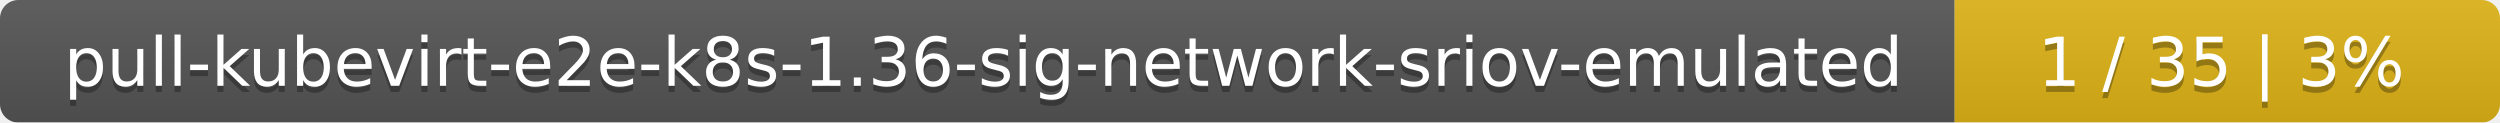
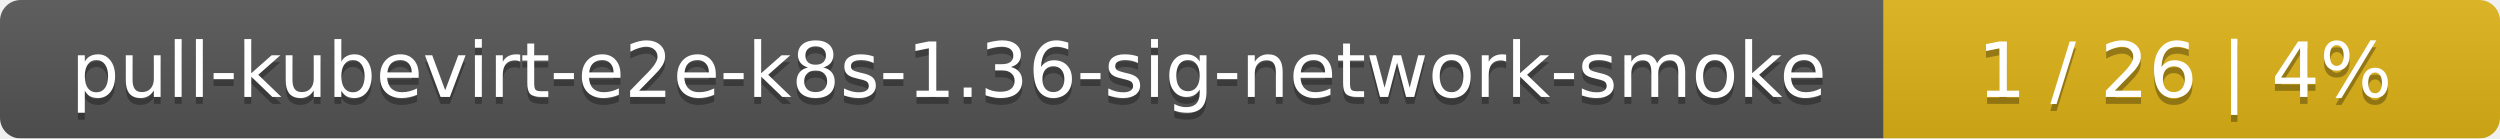
- <svg xmlns="http://www.w3.org/2000/svg" width="408" height="20">
+ <svg xmlns="http://www.w3.org/2000/svg" width="361" height="20">
  <linearGradient id="smooth" x2="0" y2="100%">
    <stop offset="0" stop-color="#bbb" stop-opacity=".1" />
    <stop offset="1" stop-opacity=".1" />
  </linearGradient>
  <mask id="round">
-     <rect width="408" height="20" rx="3" fill="#fff" />
+     <rect width="361" height="20" rx="3" fill="#fff" />
  </mask>
  <g mask="url(#round)">
-     <rect width="319" height="20" fill="#555" />
-     <rect x="319" width="89" height="20" fill="#dfb317" />
-     <rect width="408" height="20" fill="url(#smooth)" />
+     <rect width="272" height="20" fill="#555" />
+     <rect x="272" width="89" height="20" fill="#dfb317" />
+     <rect width="361" height="20" fill="url(#smooth)" />
  </g>
  <g fill="#fff" text-anchor="middle" font-family="DejaVu Sans,Verdana,Geneva,sans-serif" font-size="11">
-     <text x="160.5" y="15" fill="#010101" fill-opacity=".3">pull-kubevirt-e2e-k8s-1.36-sig-network-sriov-emulated</text>
-     <text x="160.5" y="14">pull-kubevirt-e2e-k8s-1.36-sig-network-sriov-emulated</text>
-     <text x="362.5" y="15" fill="#010101" fill-opacity=".3">1 / 35    |    3%</text>
-     <text x="362.5" y="14">1 / 35    |    3%</text>
+     <text x="137" y="15" fill="#010101" fill-opacity=".3">pull-kubevirt-e2e-k8s-1.36-sig-network-smoke</text>
+     <text x="137" y="14">pull-kubevirt-e2e-k8s-1.36-sig-network-smoke</text>
+     <text x="315.5" y="15" fill="#010101" fill-opacity=".3">1 / 26    |    4%</text>
+     <text x="315.5" y="14">1 / 26    |    4%</text>
  </g>
</svg>
